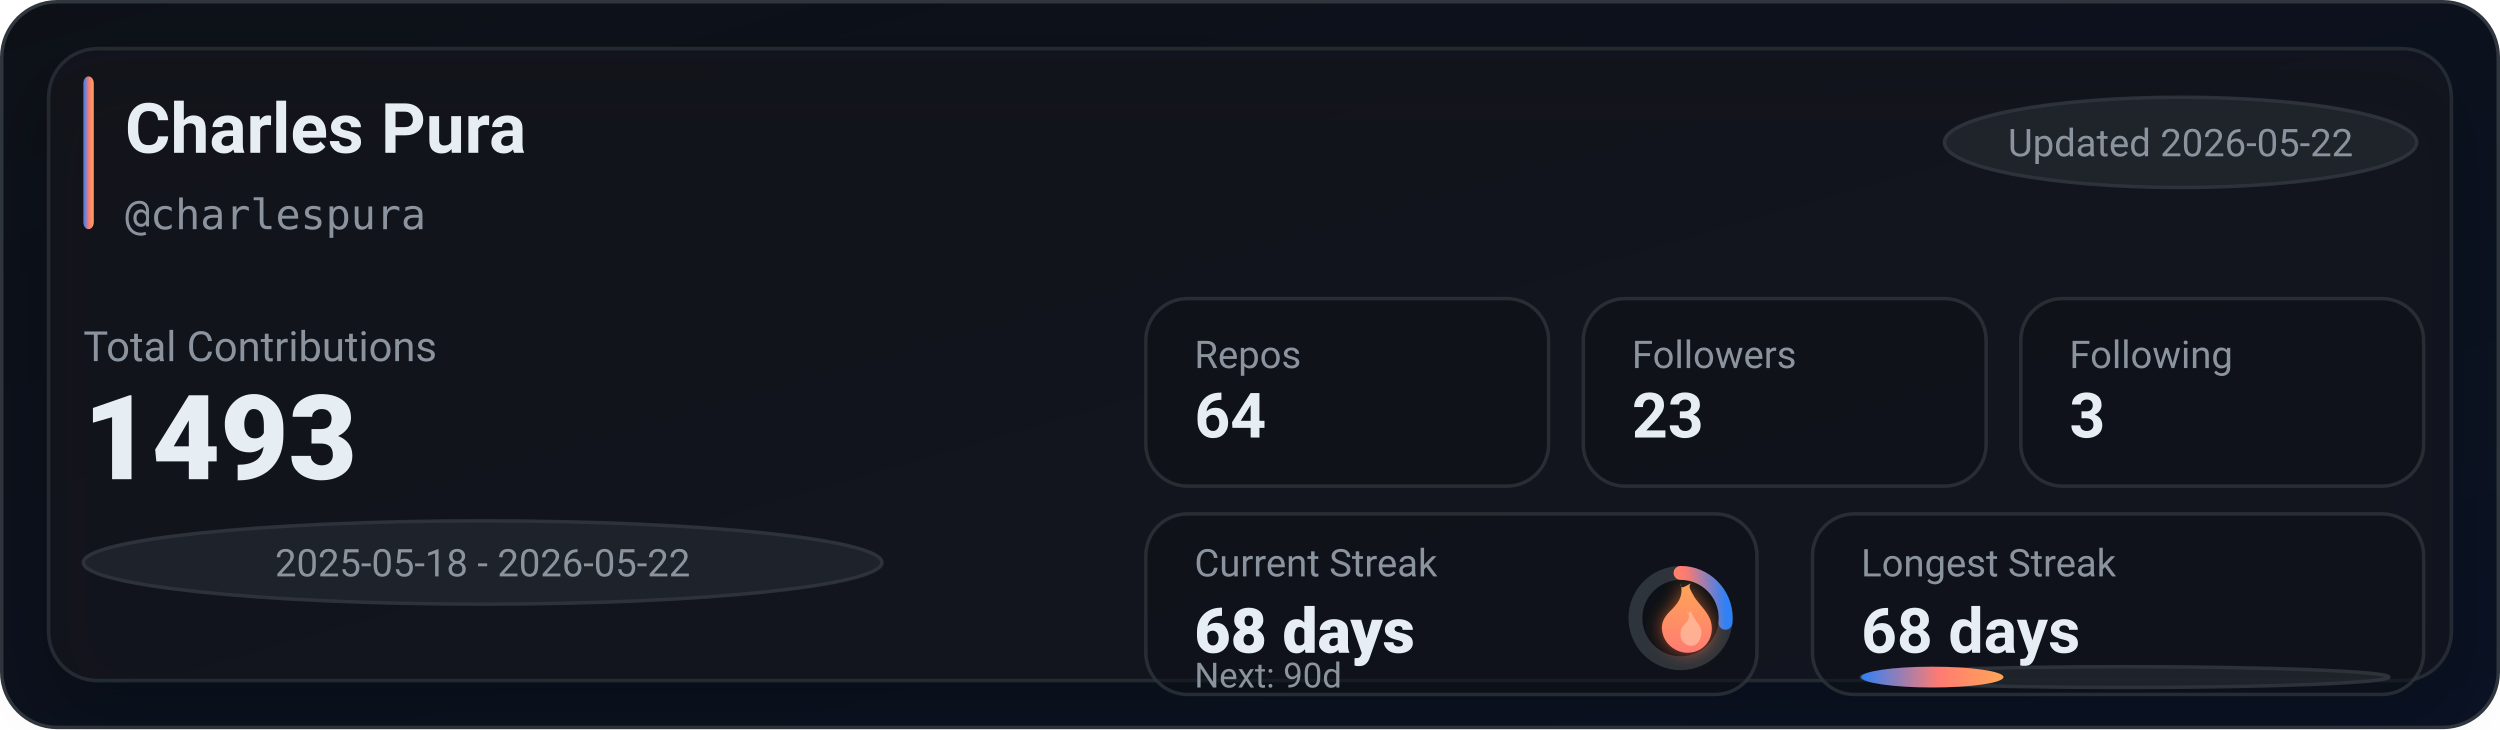
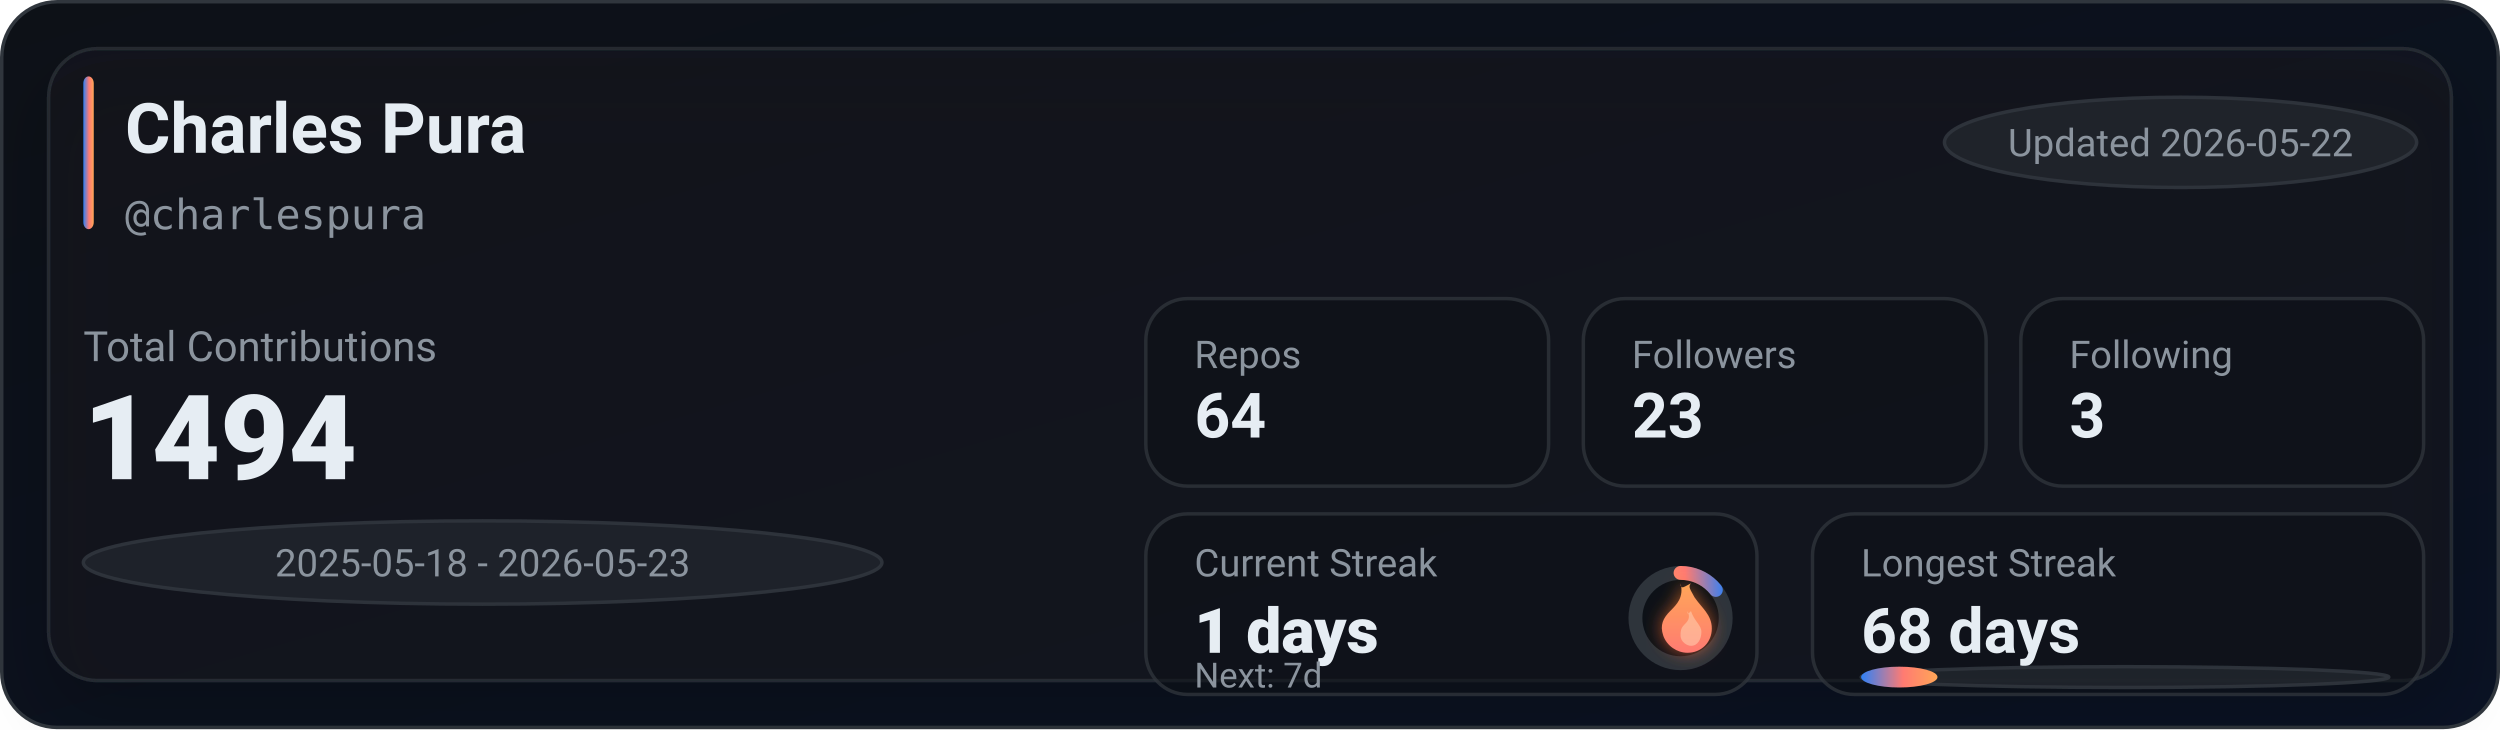
<svg xmlns="http://www.w3.org/2000/svg" width="720" height="210" viewBox="0 0 720 210" role="img" aria-label="GitHub stats for charlespura">
  <defs>
    <linearGradient id="bg" x1="0" y1="0" x2="1" y2="1">
      <stop offset="0%" stop-color="#0d1117" />
      <stop offset="100%" stop-color="#0a1224" />
    </linearGradient>
    <linearGradient id="accent" x1="0" y1="0" x2="1" y2="0">
      <stop offset="0%" stop-color="#2f81f7" />
      <stop offset="55%" stop-color="#ff7b72" />
      <stop offset="100%" stop-color="#ffa657" />
    </linearGradient>
    <linearGradient id="accentV" x1="0" y1="0" x2="0" y2="1">
      <stop offset="0%" stop-color="#ffa657" />
      <stop offset="55%" stop-color="#ff7b72" />
      <stop offset="100%" stop-color="#2f81f7" />
    </linearGradient>
    <linearGradient id="fire" x1="0" y1="0" x2="0" y2="1">
      <stop offset="0%" stop-color="#ffa657" />
      <stop offset="100%" stop-color="#ff7b72" />
    </linearGradient>
    <filter id="glow" x="-30%" y="-30%" width="160%" height="160%">
      <feGaussianBlur stdDeviation="2.5" result="blur" />
      <feColorMatrix in="blur" type="matrix" values="           1 0 0 0 0           0 0.6 0 0 0           0 0 0.2 0 0           0 0 0 0.65 0" result="colored" />
      <feMerge>
        <feMergeNode in="colored" />
        <feMergeNode in="SourceGraphic" />
      </feMerge>
    </filter>
    <filter id="softShadow" x="-30%" y="-30%" width="160%" height="160%">
      <feDropShadow dx="0" dy="10" stdDeviation="10" flood-color="#000000" flood-opacity="0.35" />
    </filter>
  </defs>
  <rect x="0.5" y="0.5" width="719" height="209" rx="16" fill="url(#bg)" stroke="#30363d" />
  <g filter="url(#softShadow)">
    <rect x="14" y="14" width="692" height="182" rx="14" fill="rgba(22,27,34,0.55)" stroke="rgba(48,54,61,0.65)" />
  </g>
  <rect x="24" y="22" width="3" height="44" rx="2" fill="url(#accent)" />
  <text x="36" y="44" fill="#e6edf3" font-family="ui-sans-serif,system-ui,-apple-system,Segoe UI,Roboto,Helvetica,Arial" font-size="20" font-weight="780">Charles Pura</text>
  <text x="36" y="66" fill="#8b949e" font-family="ui-monospace,SFMono-Regular,Menlo,Monaco,Consolas,monospace" font-size="12">@charlespura</text>
  <g transform="translate(560, 28)">
    <rect x="0" y="0" width="136" height="26" rx="999" fill="rgba(33,38,45,0.85)" stroke="rgba(48,54,61,0.9)" />
    <text x="68" y="17" text-anchor="middle" fill="#8b949e" font-family="ui-sans-serif,system-ui,-apple-system,Segoe UI,Roboto,Helvetica,Arial" font-size="11">Updated 2026-05-22</text>
  </g>
  <text x="24" y="104" fill="#8b949e" font-family="ui-sans-serif,system-ui,-apple-system,Segoe UI,Roboto,Helvetica,Arial" font-size="12">Total Contributions</text>
-   <text x="24" y="138" fill="#e6edf3" font-family="ui-sans-serif,system-ui,-apple-system,Segoe UI,Roboto,Helvetica,Arial" font-size="34" font-weight="900">1493</text>
+   <text x="24" y="138" fill="#e6edf3" font-family="ui-sans-serif,system-ui,-apple-system,Segoe UI,Roboto,Helvetica,Arial" font-size="34" font-weight="900">1494</text>
  <g transform="translate(24, 150)">
    <rect x="0" y="0" width="230" height="24" rx="999" fill="rgba(33,38,45,0.8)" stroke="rgba(48,54,61,0.9)" />
-     <text x="115" y="16" text-anchor="middle" fill="#8b949e" font-family="ui-sans-serif,system-ui,-apple-system,Segoe UI,Roboto,Helvetica,Arial" font-size="11">2025-05-18 - 2026-05-22</text>
+     <text x="115" y="16" text-anchor="middle" fill="#8b949e" font-family="ui-sans-serif,system-ui,-apple-system,Segoe UI,Roboto,Helvetica,Arial" font-size="11">2025-05-18 - 2026-05-23</text>
  </g>
  <g transform="translate(330, 86)">
    <rect x="0" y="0" width="116" height="54" rx="12" fill="rgba(13,17,23,0.55)" stroke="rgba(48,54,61,0.75)" />
    <rect x="126" y="0" width="116" height="54" rx="12" fill="rgba(13,17,23,0.55)" stroke="rgba(48,54,61,0.75)" />
    <rect x="252" y="0" width="116" height="54" rx="12" fill="rgba(13,17,23,0.55)" stroke="rgba(48,54,61,0.75)" />
    <text x="14" y="20" fill="#8b949e" font-family="ui-sans-serif,system-ui,-apple-system,Segoe UI,Roboto,Helvetica,Arial" font-size="11">Repos</text>
    <text x="14" y="40" fill="#e6edf3" font-family="ui-sans-serif,system-ui,-apple-system,Segoe UI,Roboto,Helvetica,Arial" font-size="18" font-weight="780">64</text>
    <text x="140" y="20" fill="#8b949e" font-family="ui-sans-serif,system-ui,-apple-system,Segoe UI,Roboto,Helvetica,Arial" font-size="11">Followers</text>
    <text x="140" y="40" fill="#e6edf3" font-family="ui-sans-serif,system-ui,-apple-system,Segoe UI,Roboto,Helvetica,Arial" font-size="18" font-weight="780">23</text>
    <text x="266" y="20" fill="#8b949e" font-family="ui-sans-serif,system-ui,-apple-system,Segoe UI,Roboto,Helvetica,Arial" font-size="11">Following</text>
    <text x="266" y="40" fill="#e6edf3" font-family="ui-sans-serif,system-ui,-apple-system,Segoe UI,Roboto,Helvetica,Arial" font-size="18" font-weight="780">3</text>
  </g>
  <g transform="translate(330, 148)">
    <rect x="0" y="0" width="176" height="52" rx="12" fill="rgba(13,17,23,0.55)" stroke="rgba(48,54,61,0.75)" />
    <rect x="192" y="0" width="176" height="52" rx="12" fill="rgba(13,17,23,0.55)" stroke="rgba(48,54,61,0.75)" />
    <text x="14" y="18" fill="#8b949e" font-family="ui-sans-serif,system-ui,-apple-system,Segoe UI,Roboto,Helvetica,Arial" font-size="11">Current Streak</text>
-     <text x="14" y="40" fill="#e6edf3" font-family="ui-sans-serif,system-ui,-apple-system,Segoe UI,Roboto,Helvetica,Arial" font-size="18" font-weight="860">68 days</text>
+     <text x="14" y="40" fill="#e6edf3" font-family="ui-sans-serif,system-ui,-apple-system,Segoe UI,Roboto,Helvetica,Arial" font-size="18" font-weight="860">1 days</text>
    <g transform="translate(154, 30)">
      <circle cx="0" cy="0" r="13" fill="rgba(13,17,23,0.85)" stroke="rgba(48,54,61,0.95)" stroke-width="4" />
-       <circle cx="0" cy="0" r="13" fill="none" stroke="url(#accentV)" stroke-width="4" stroke-linecap="round" stroke-dasharray="21.78 59.9" transform="rotate(-90)" />
+       <circle cx="0" cy="0" r="13" fill="none" stroke="url(#accentV)" stroke-width="4" stroke-linecap="round" stroke-dasharray="11.67 70.01" transform="rotate(-90)" />
      <g transform="translate(-10, -12)" filter="url(#glow)">
        <path d="M10 2c1 4-1 6-3 8-2 2-3 4-2 7 1 3 4 5 7 5 4 0 7-3 7-7 0-4-3-6-5-9-1-2-2-3-1-4-2 1-3 2-3 0z" fill="url(#fire)" />
        <path d="M12 10c1 2 0 3-1 4-1 1-1 2-1 3 0 2 2 3 3 3 2 0 3-2 3-4 0-2-2-3-3-6-1 1-1 1-1 0z" fill="#ffd1b3" opacity="0.55" />
      </g>
    </g>
-     <text x="14" y="50" fill="#8b949e" font-family="ui-sans-serif,system-ui,-apple-system,Segoe UI,Roboto,Helvetica,Arial" font-size="10">Next: 90d</text>
+     <text x="14" y="50" fill="#8b949e" font-family="ui-sans-serif,system-ui,-apple-system,Segoe UI,Roboto,Helvetica,Arial" font-size="10">Next: 7d</text>
    <text x="206" y="18" fill="#8b949e" font-family="ui-sans-serif,system-ui,-apple-system,Segoe UI,Roboto,Helvetica,Arial" font-size="11">Longest Streak</text>
    <text x="206" y="40" fill="#e6edf3" font-family="ui-sans-serif,system-ui,-apple-system,Segoe UI,Roboto,Helvetica,Arial" font-size="18" font-weight="780">68 days</text>
    <rect x="206" y="44" width="152" height="6" rx="999" fill="rgba(33,38,45,0.85)" stroke="rgba(48,54,61,0.9)" />
-     <rect x="206" y="44" width="41" height="6" rx="999" fill="url(#accent)" />
+     <rect x="206" y="44" width="22" height="6" rx="999" fill="url(#accent)" />
  </g>
</svg>
